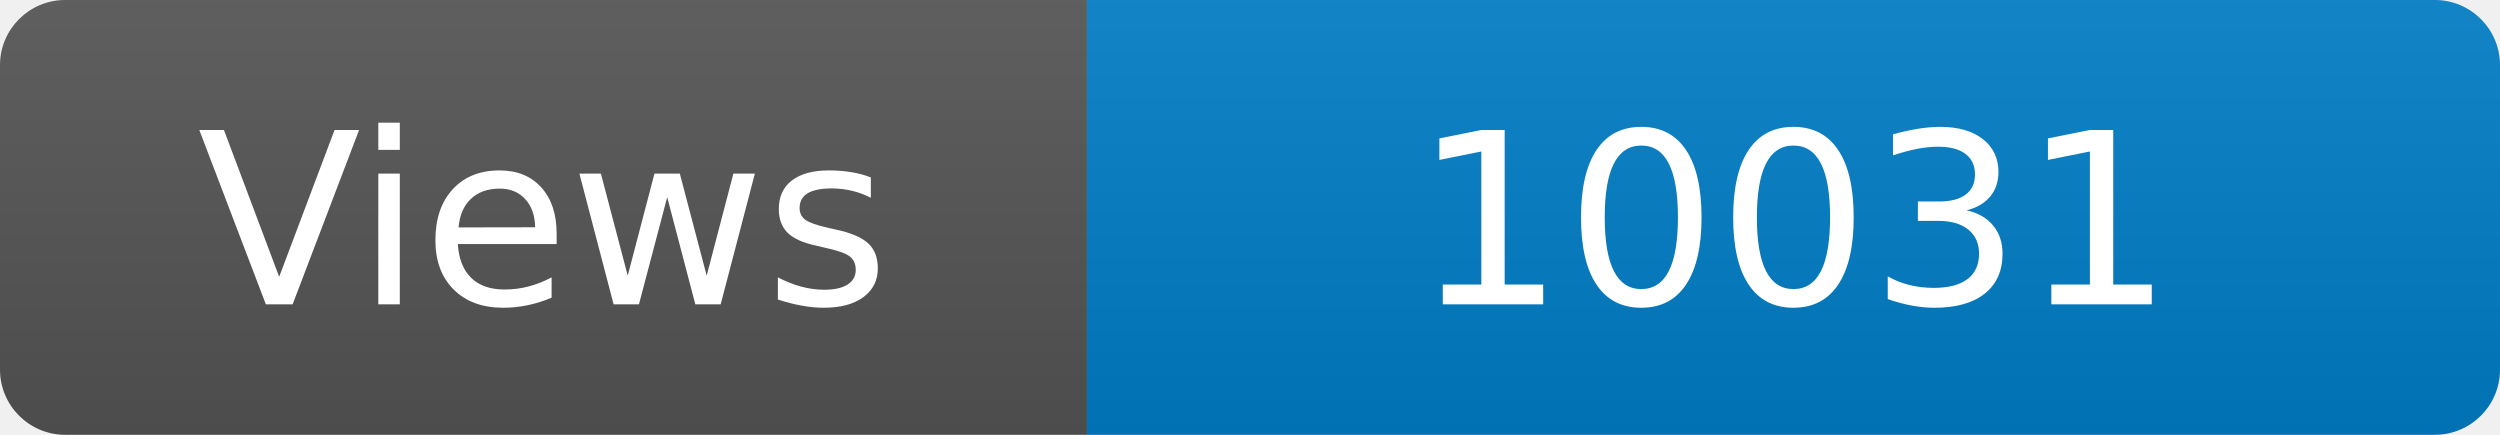
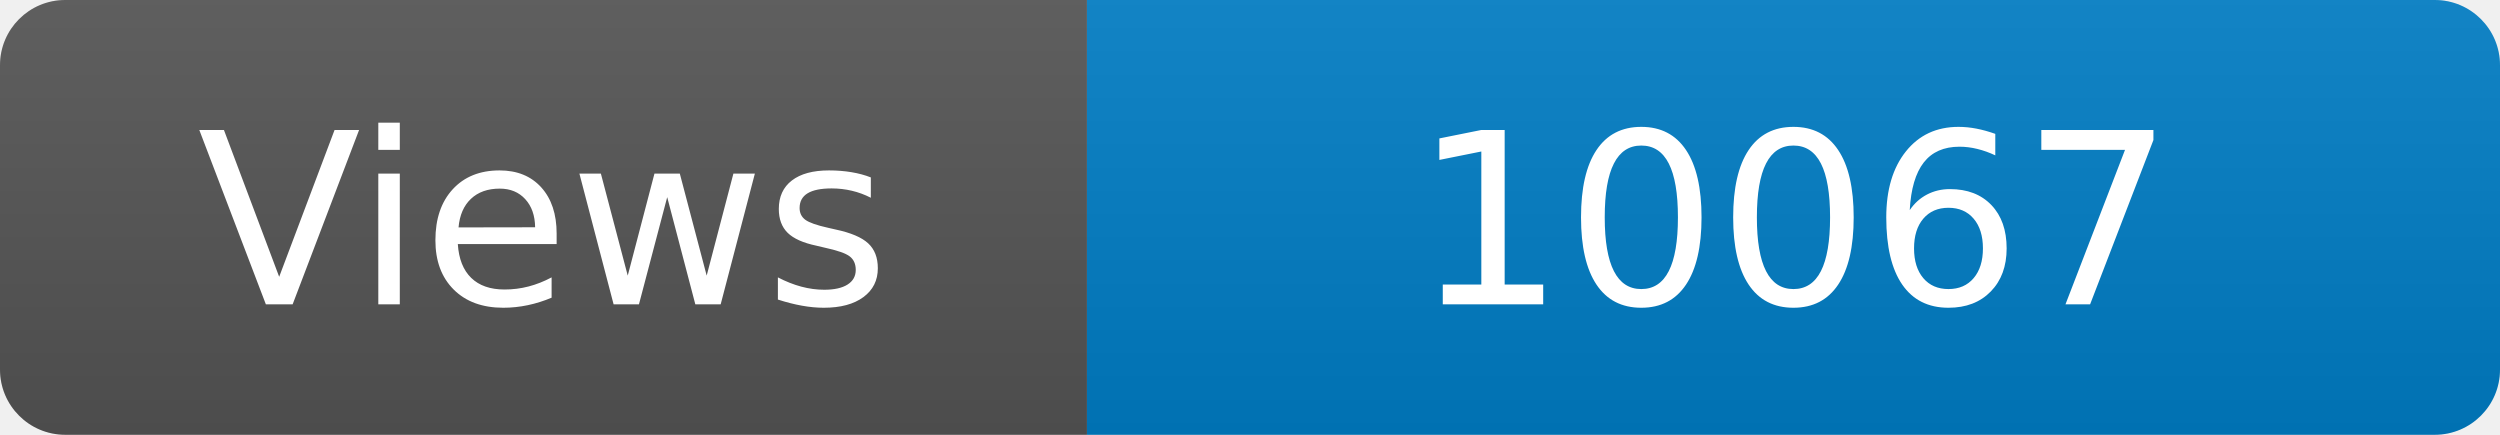
<svg xmlns="http://www.w3.org/2000/svg" width="115" height="20" role="img" aria-label="Maintained?: yes">
  <linearGradient id="s" x2="0" y2="100%">
    <stop offset="0" stop-color="#bbb" stop-opacity=".1" />
    <stop offset="1" stop-opacity=".1" />
  </linearGradient>
  <clipPath id="r">
    <rect width="115" height="20" rx="3" fill="#fff" />
  </clipPath>
  <g clip-path="url(#r)">
    <rect width="50" height="20" fill="#555" />
    <rect x="50" width="160" height="20" fill="#007ec6" />
    <rect width="115" height="20" fill="url(#s)" />
  </g>
  <g fill="#fff" text-anchor="middle" font-family="Verdana,Geneva,DejaVu Sans,sans-serif" font-size="110">
    <text x="250" y="140" transform="scale(.1)" fill="#fff">Views</text>
-     <text x="825" y="140" transform="scale(.1)" fill="#fff">10031</text>
+     <text x="825" y="140" transform="scale(.1)" fill="#fff">10067</text>
  </g>
</svg>
